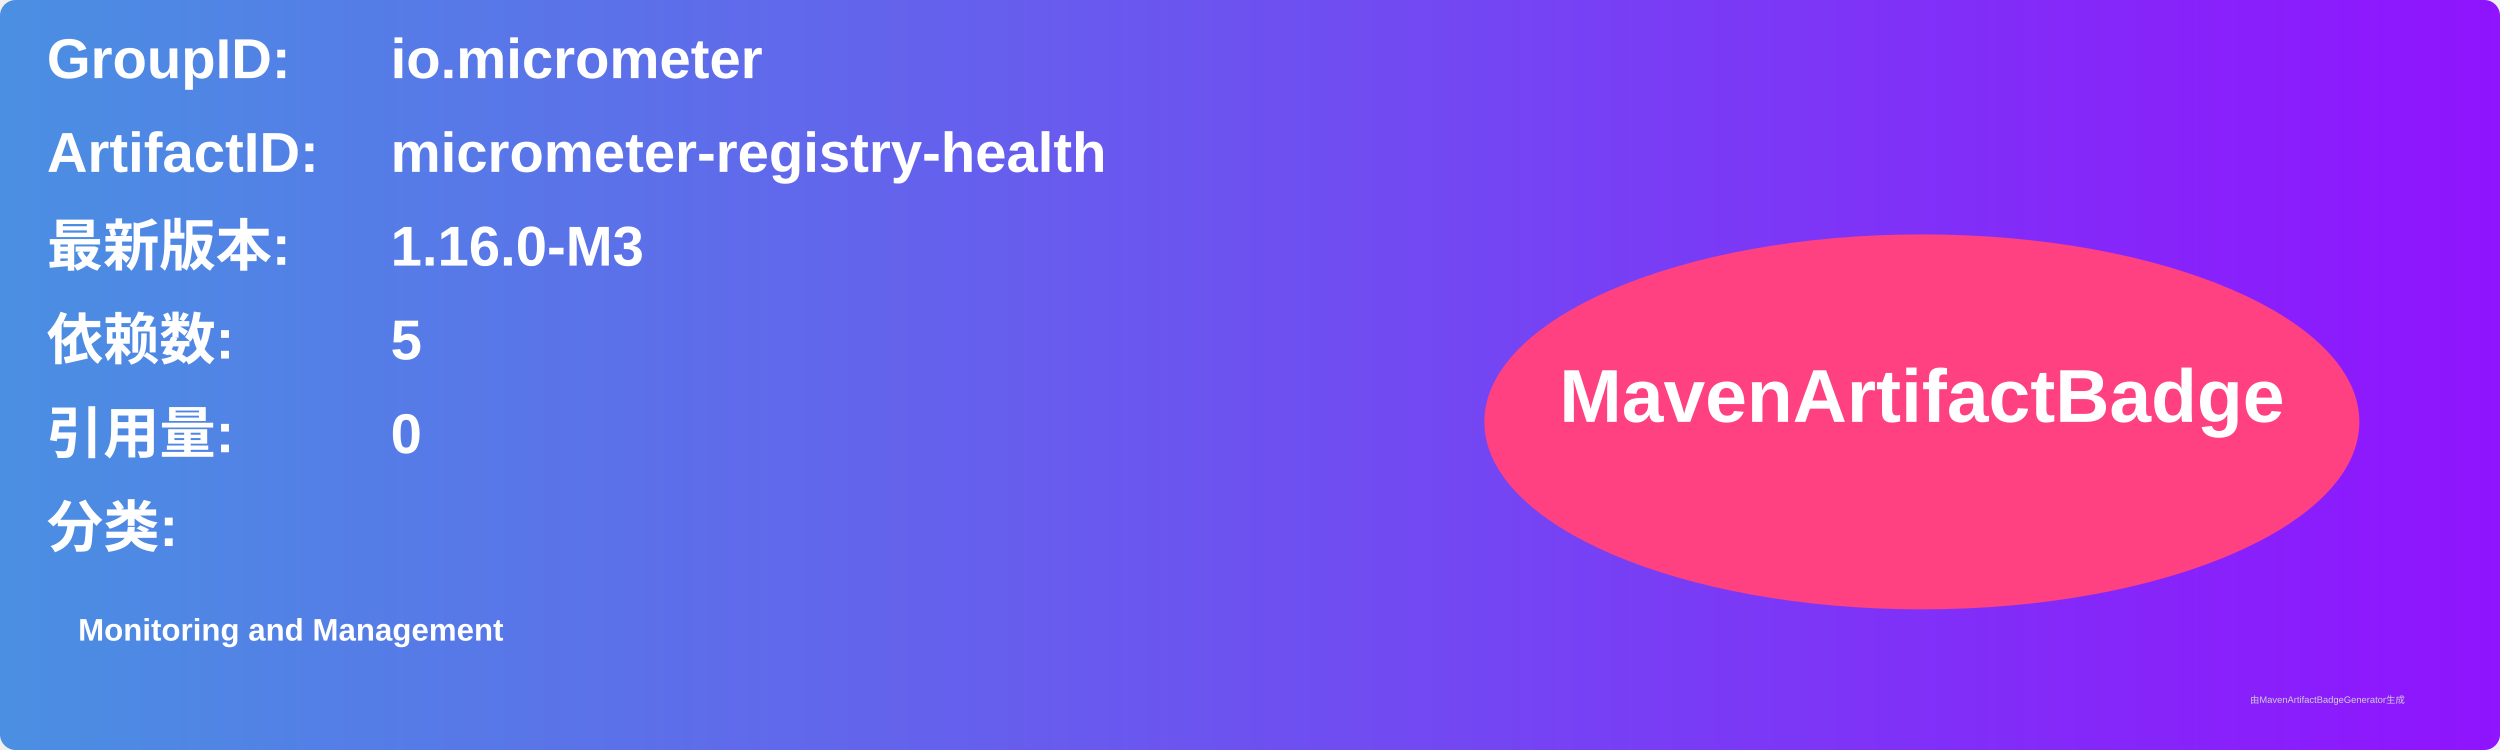
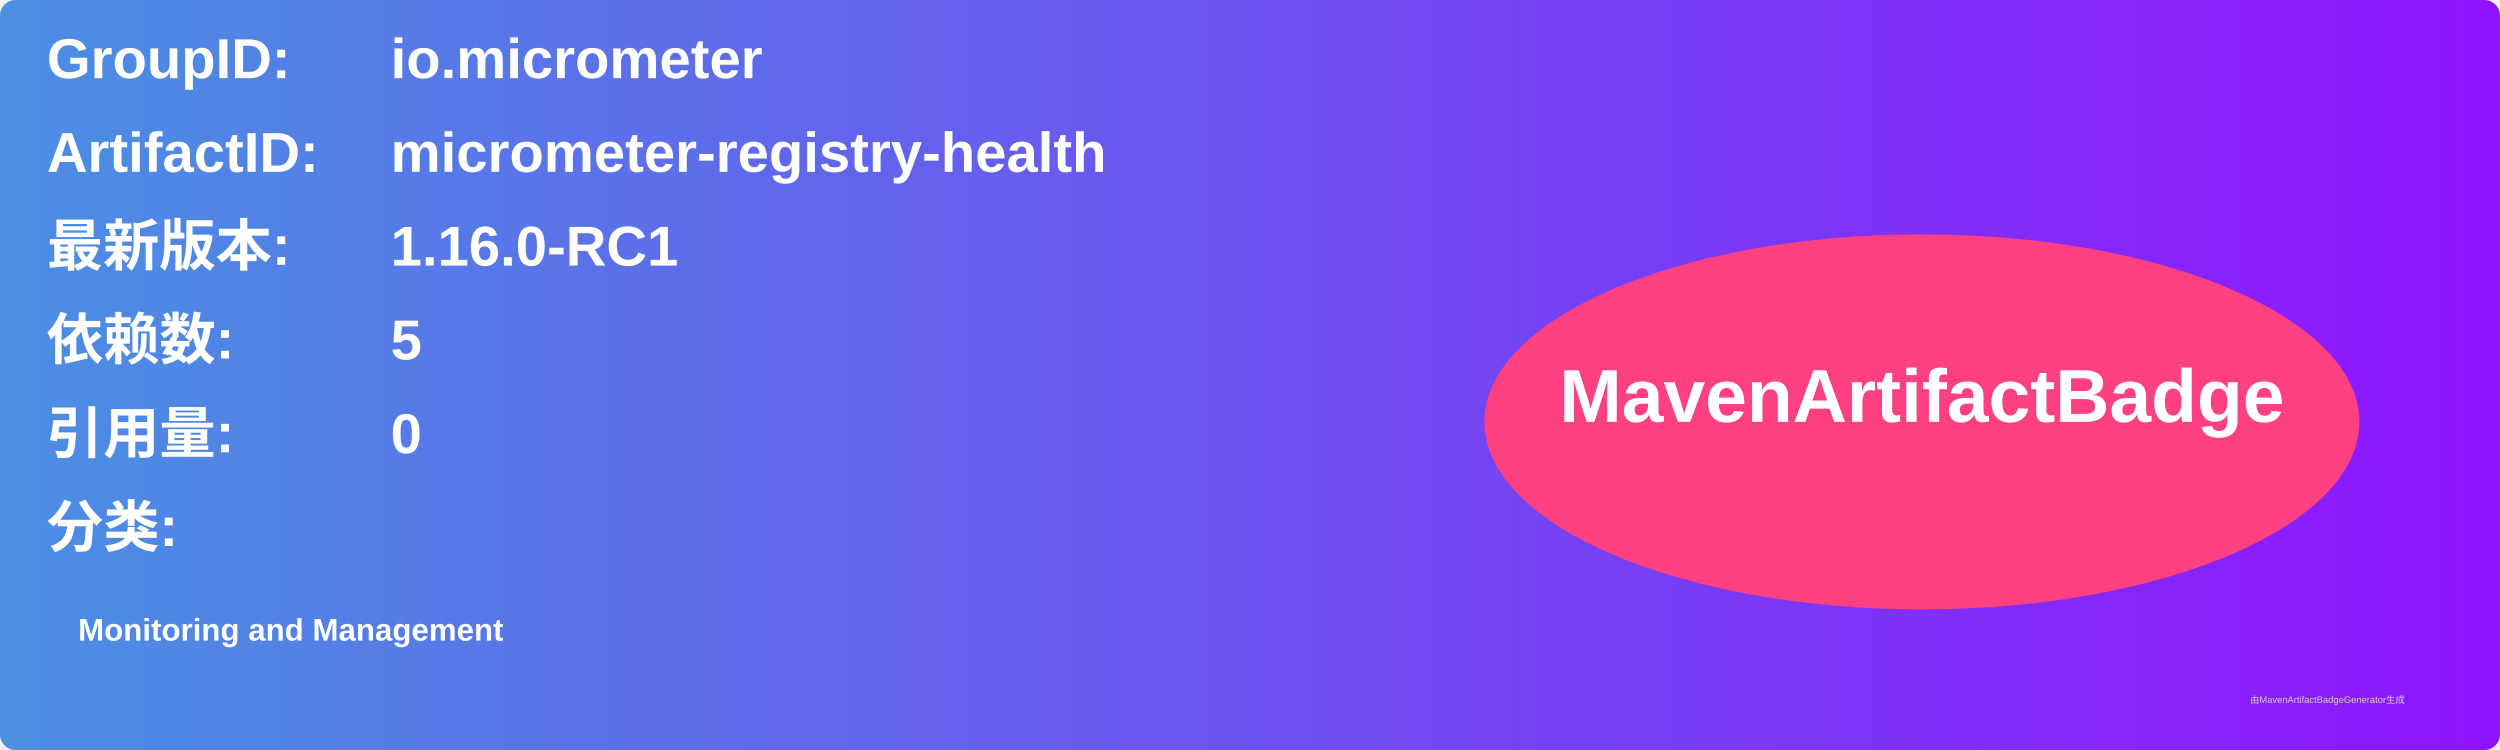
<svg xmlns="http://www.w3.org/2000/svg" width="800" height="240" viewBox="0 0 800 240">
  <linearGradient id="grad" x1="0%" y1="0%" x2="100%" y2="0%">
    <stop offset="0%" stop-color="#4a90e2" />
    <stop offset="100%" stop-color="#9013fe" />
  </linearGradient>
  <rect width="100%" height="100%" rx="5" ry="5" fill="url(#grad)" />
  <g transform="translate(15, 15)">
    <text x="0" y="10" font-family="Arial" font-size="18" fill="white" font-weight="bold" width="260">GroupID:</text>
    <text x="110" y="10" font-family="Arial" font-size="18" fill="white" font-weight="bold" width="460">io.micrometer</text>
    <text x="0" y="40" font-family="Arial" font-size="18" fill="white" font-weight="bold" width="260">ArtifactID:</text>
    <text x="110" y="40" font-family="Arial" font-size="18" fill="white" font-weight="bold" width="460">micrometer-registry-health</text>
    <text x="0" y="70" font-family="Arial" font-size="18" fill="white" font-weight="bold">最新版本:</text>
    <text x="110" y="70" font-family="Arial" font-size="18" fill="white" font-weight="bold">
-       <tspan font-weight="bold">1.16.0-M3</tspan>
+       <tspan font-weight="bold">1.16.0-RC1</tspan>
    </text>
    <text x="0" y="100" font-family="Arial" font-size="18" fill="white" font-weight="bold">依赖数: </text>
    <text x="110" y="100" font-family="Arial" font-size="18" fill="white">
      <tspan font-weight="bold">5</tspan>
    </text>
    <text x="0" y="130" font-family="Arial" font-size="18" fill="white" font-weight="bold">引用量: </text>
    <text x="110" y="130" font-family="Arial" font-size="18" fill="white">
      <tspan font-weight="bold">0</tspan>
    </text>
    <text x="0" y="160" font-family="Arial" font-size="18" fill="white" font-weight="bold">分类:</text>
    <text x="10" y="190" font-family="Arial" font-size="10" fill="white">
      <tspan font-weight="bold">Monitoring and Management</tspan>
    </text>
    <ellipse cx="600" cy="120" rx="140" ry="60" fill="#ff4081" />
    <text x="600" y="120" text-anchor="middle" font-family="Arial" font-size="24" fill="white" font-weight="bold">MavenArtifactBadge</text>
  </g>
  <text x="720" y="225" font-family="Arial" font-size="3" fill="#d0d0d0">由MavenArtifactBadgeGenerator生成</text>
</svg>
